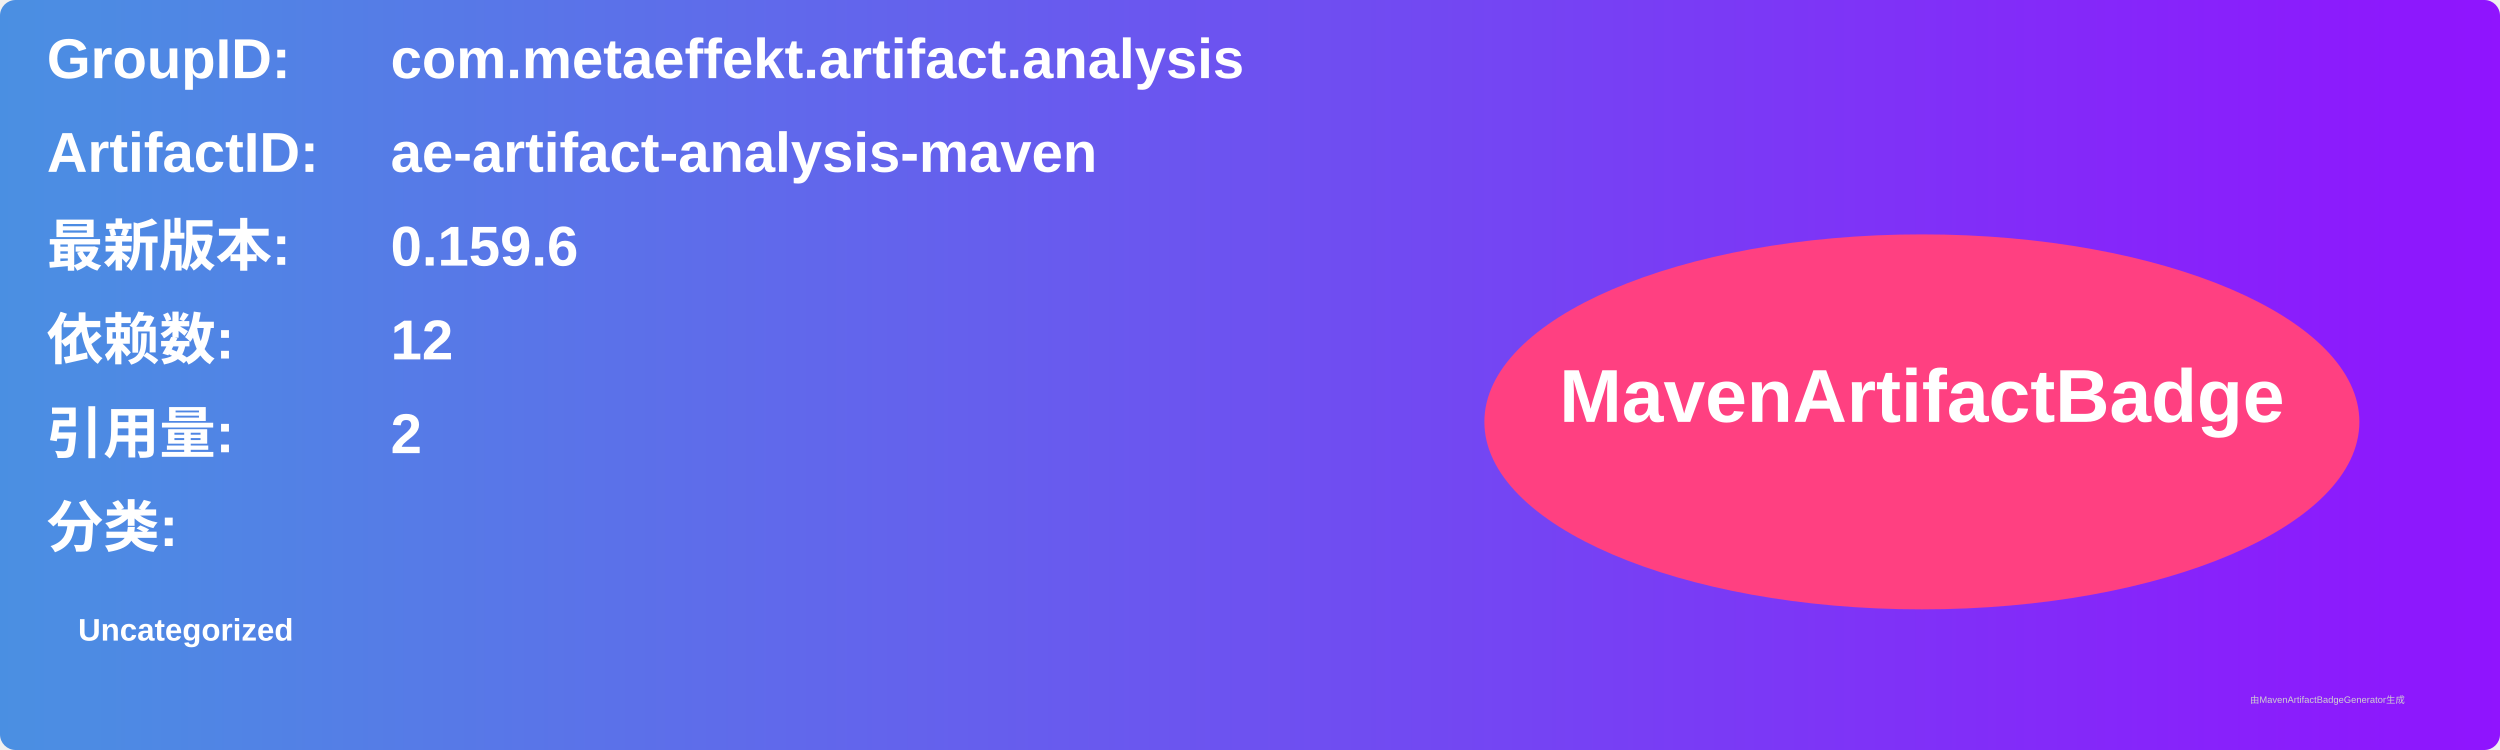
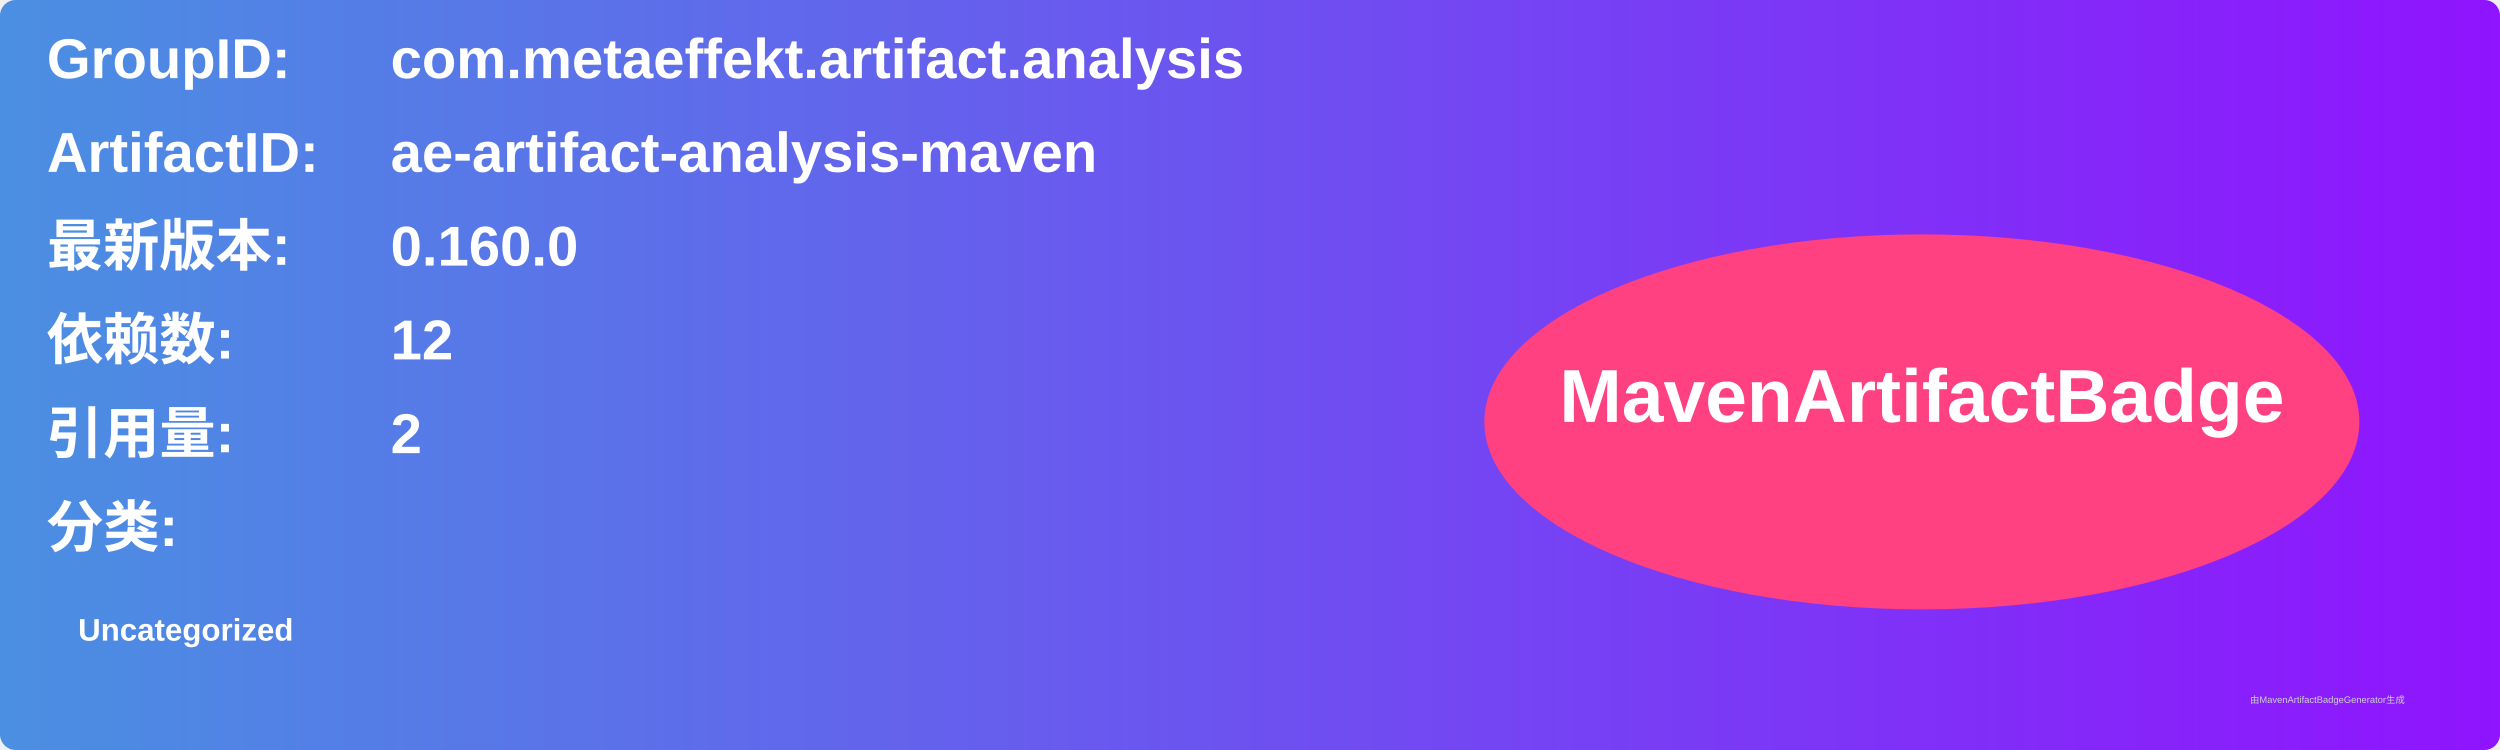
<svg xmlns="http://www.w3.org/2000/svg" width="800" height="240" viewBox="0 0 800 240">
  <linearGradient id="grad" x1="0%" y1="0%" x2="100%" y2="0%">
    <stop offset="0%" stop-color="#4a90e2" />
    <stop offset="100%" stop-color="#9013fe" />
  </linearGradient>
  <rect width="100%" height="100%" rx="5" ry="5" fill="url(#grad)" />
  <g transform="translate(15, 15)">
    <text x="0" y="10" font-family="Arial" font-size="18" fill="white" font-weight="bold" width="260">GroupID:</text>
    <text x="110" y="10" font-family="Arial" font-size="18" fill="white" font-weight="bold" width="460">com.metaeffekt.artifact.analysis</text>
    <text x="0" y="40" font-family="Arial" font-size="18" fill="white" font-weight="bold" width="260">ArtifactID:</text>
    <text x="110" y="40" font-family="Arial" font-size="18" fill="white" font-weight="bold" width="460">ae-artifact-analysis-maven</text>
    <text x="0" y="70" font-family="Arial" font-size="18" fill="white" font-weight="bold">最新版本:</text>
    <text x="110" y="70" font-family="Arial" font-size="18" fill="white" font-weight="bold">
-       <tspan font-weight="bold">0.159.6</tspan>
+       <tspan font-weight="bold">0.160.0</tspan>
    </text>
    <text x="0" y="100" font-family="Arial" font-size="18" fill="white" font-weight="bold">依赖数: </text>
    <text x="110" y="100" font-family="Arial" font-size="18" fill="white">
      <tspan font-weight="bold">12</tspan>
    </text>
    <text x="0" y="130" font-family="Arial" font-size="18" fill="white" font-weight="bold">引用量: </text>
    <text x="110" y="130" font-family="Arial" font-size="18" fill="white">
      <tspan font-weight="bold">2</tspan>
    </text>
    <text x="0" y="160" font-family="Arial" font-size="18" fill="white" font-weight="bold">分类:</text>
    <text x="10" y="190" font-family="Arial" font-size="10" fill="white">
      <tspan font-weight="bold">Uncategorized</tspan>
    </text>
    <ellipse cx="600" cy="120" rx="140" ry="60" fill="#ff4081" />
    <text x="600" y="120" text-anchor="middle" font-family="Arial" font-size="24" fill="white" font-weight="bold">MavenArtifactBadge</text>
  </g>
  <text x="720" y="225" font-family="Arial" font-size="3" fill="#d0d0d0">由MavenArtifactBadgeGenerator生成</text>
</svg>
